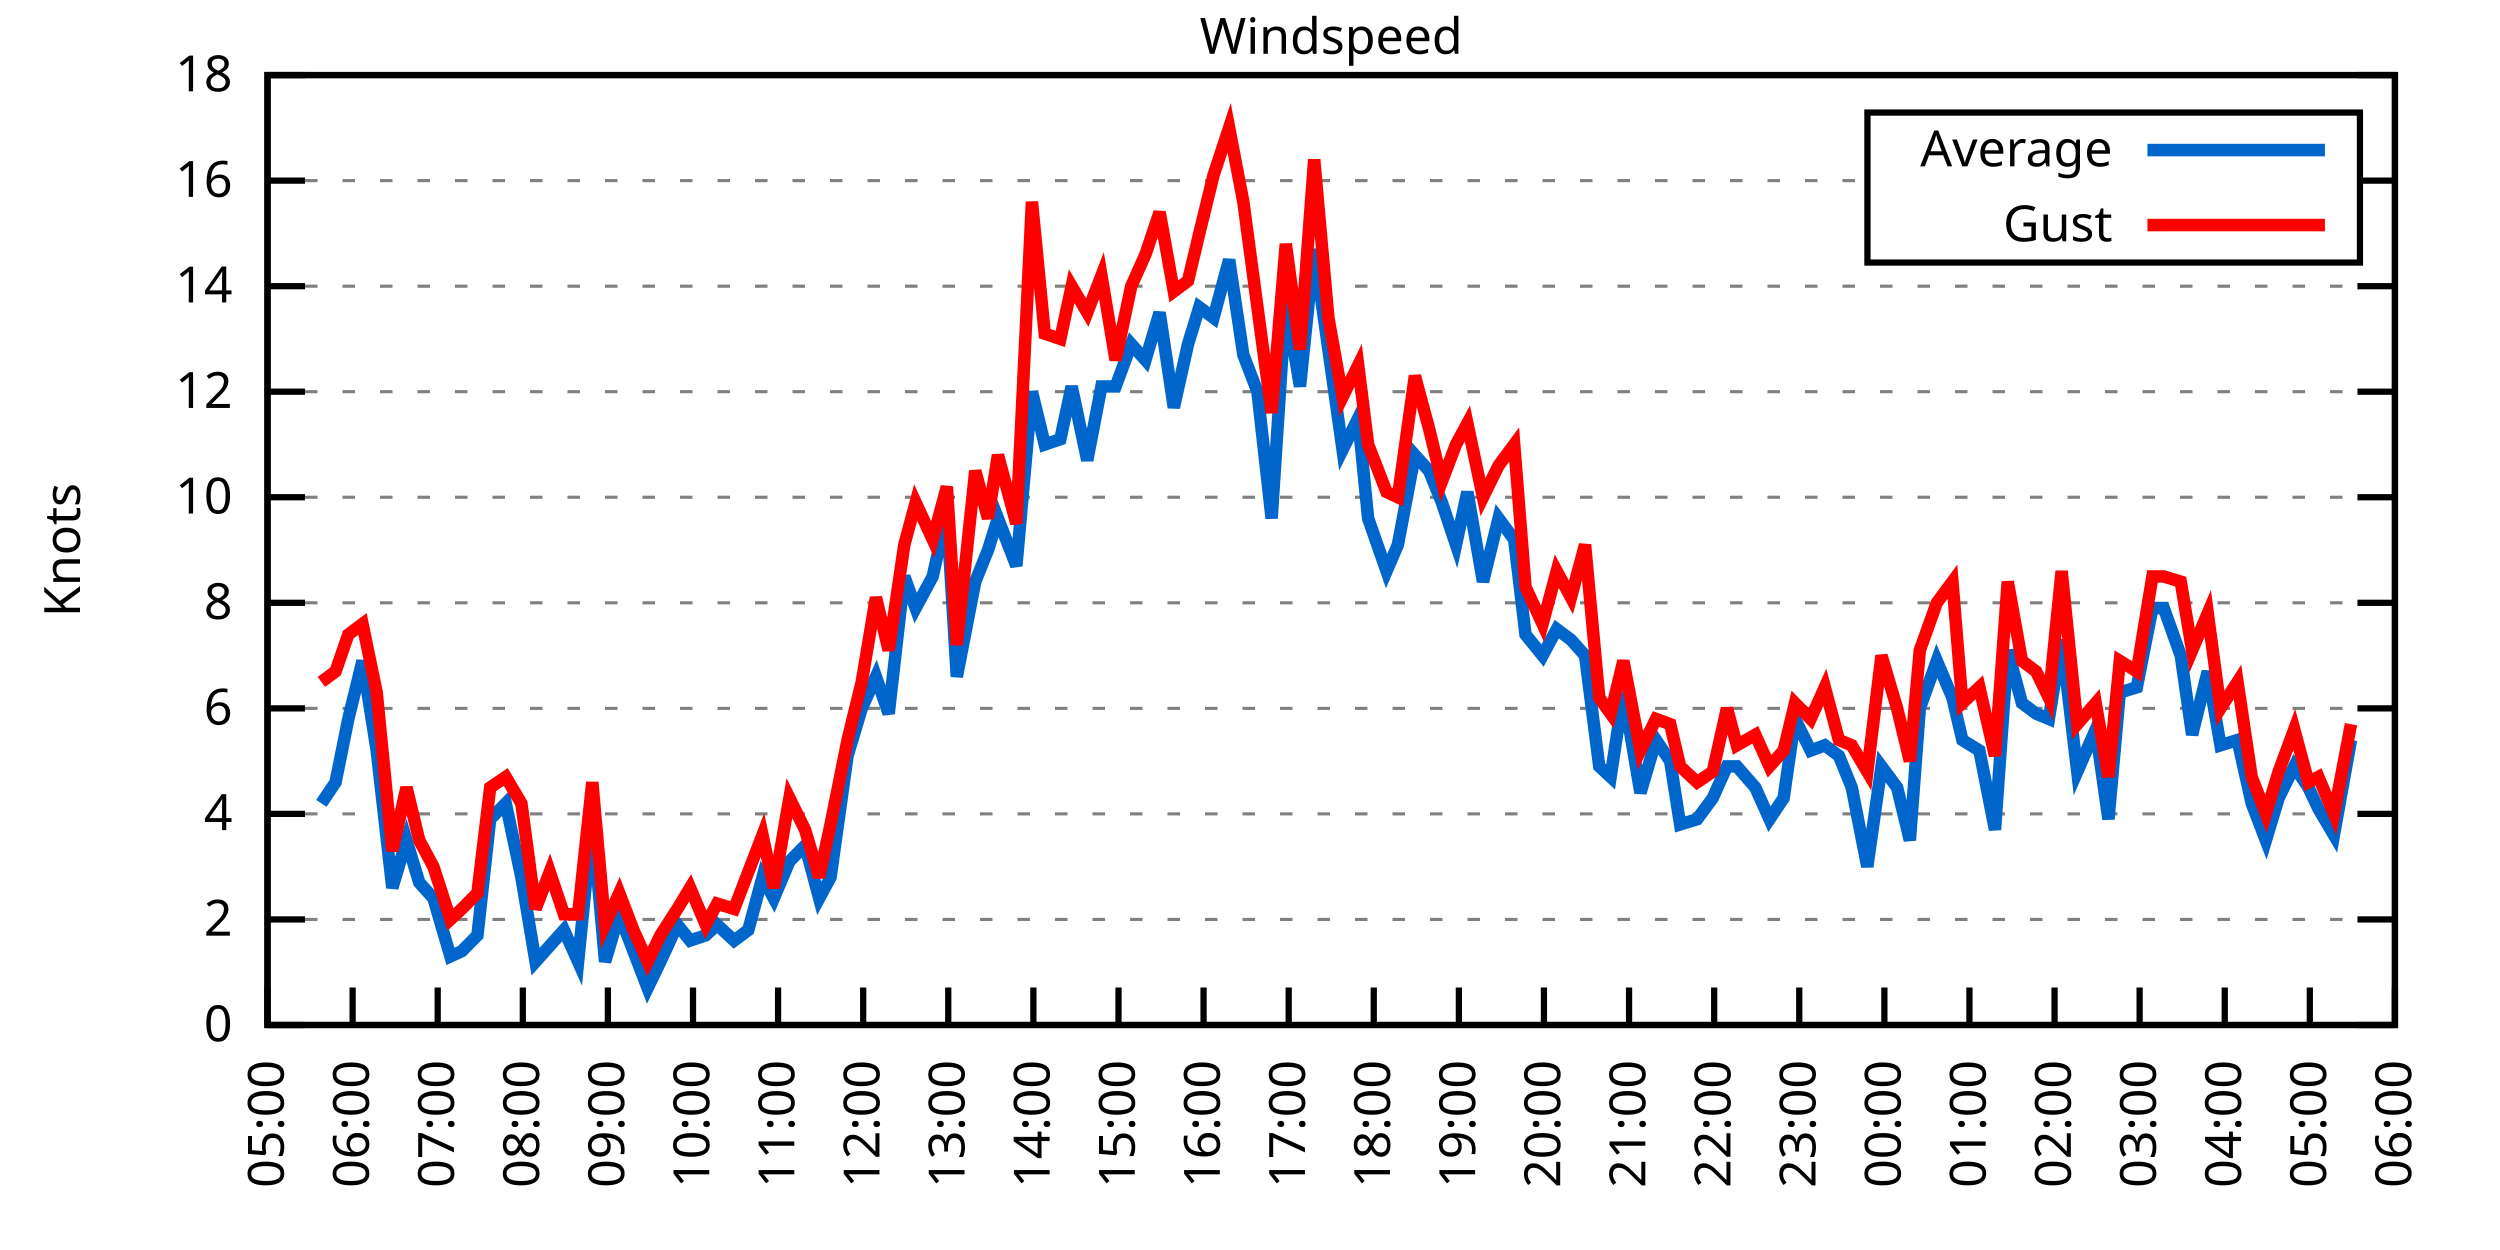
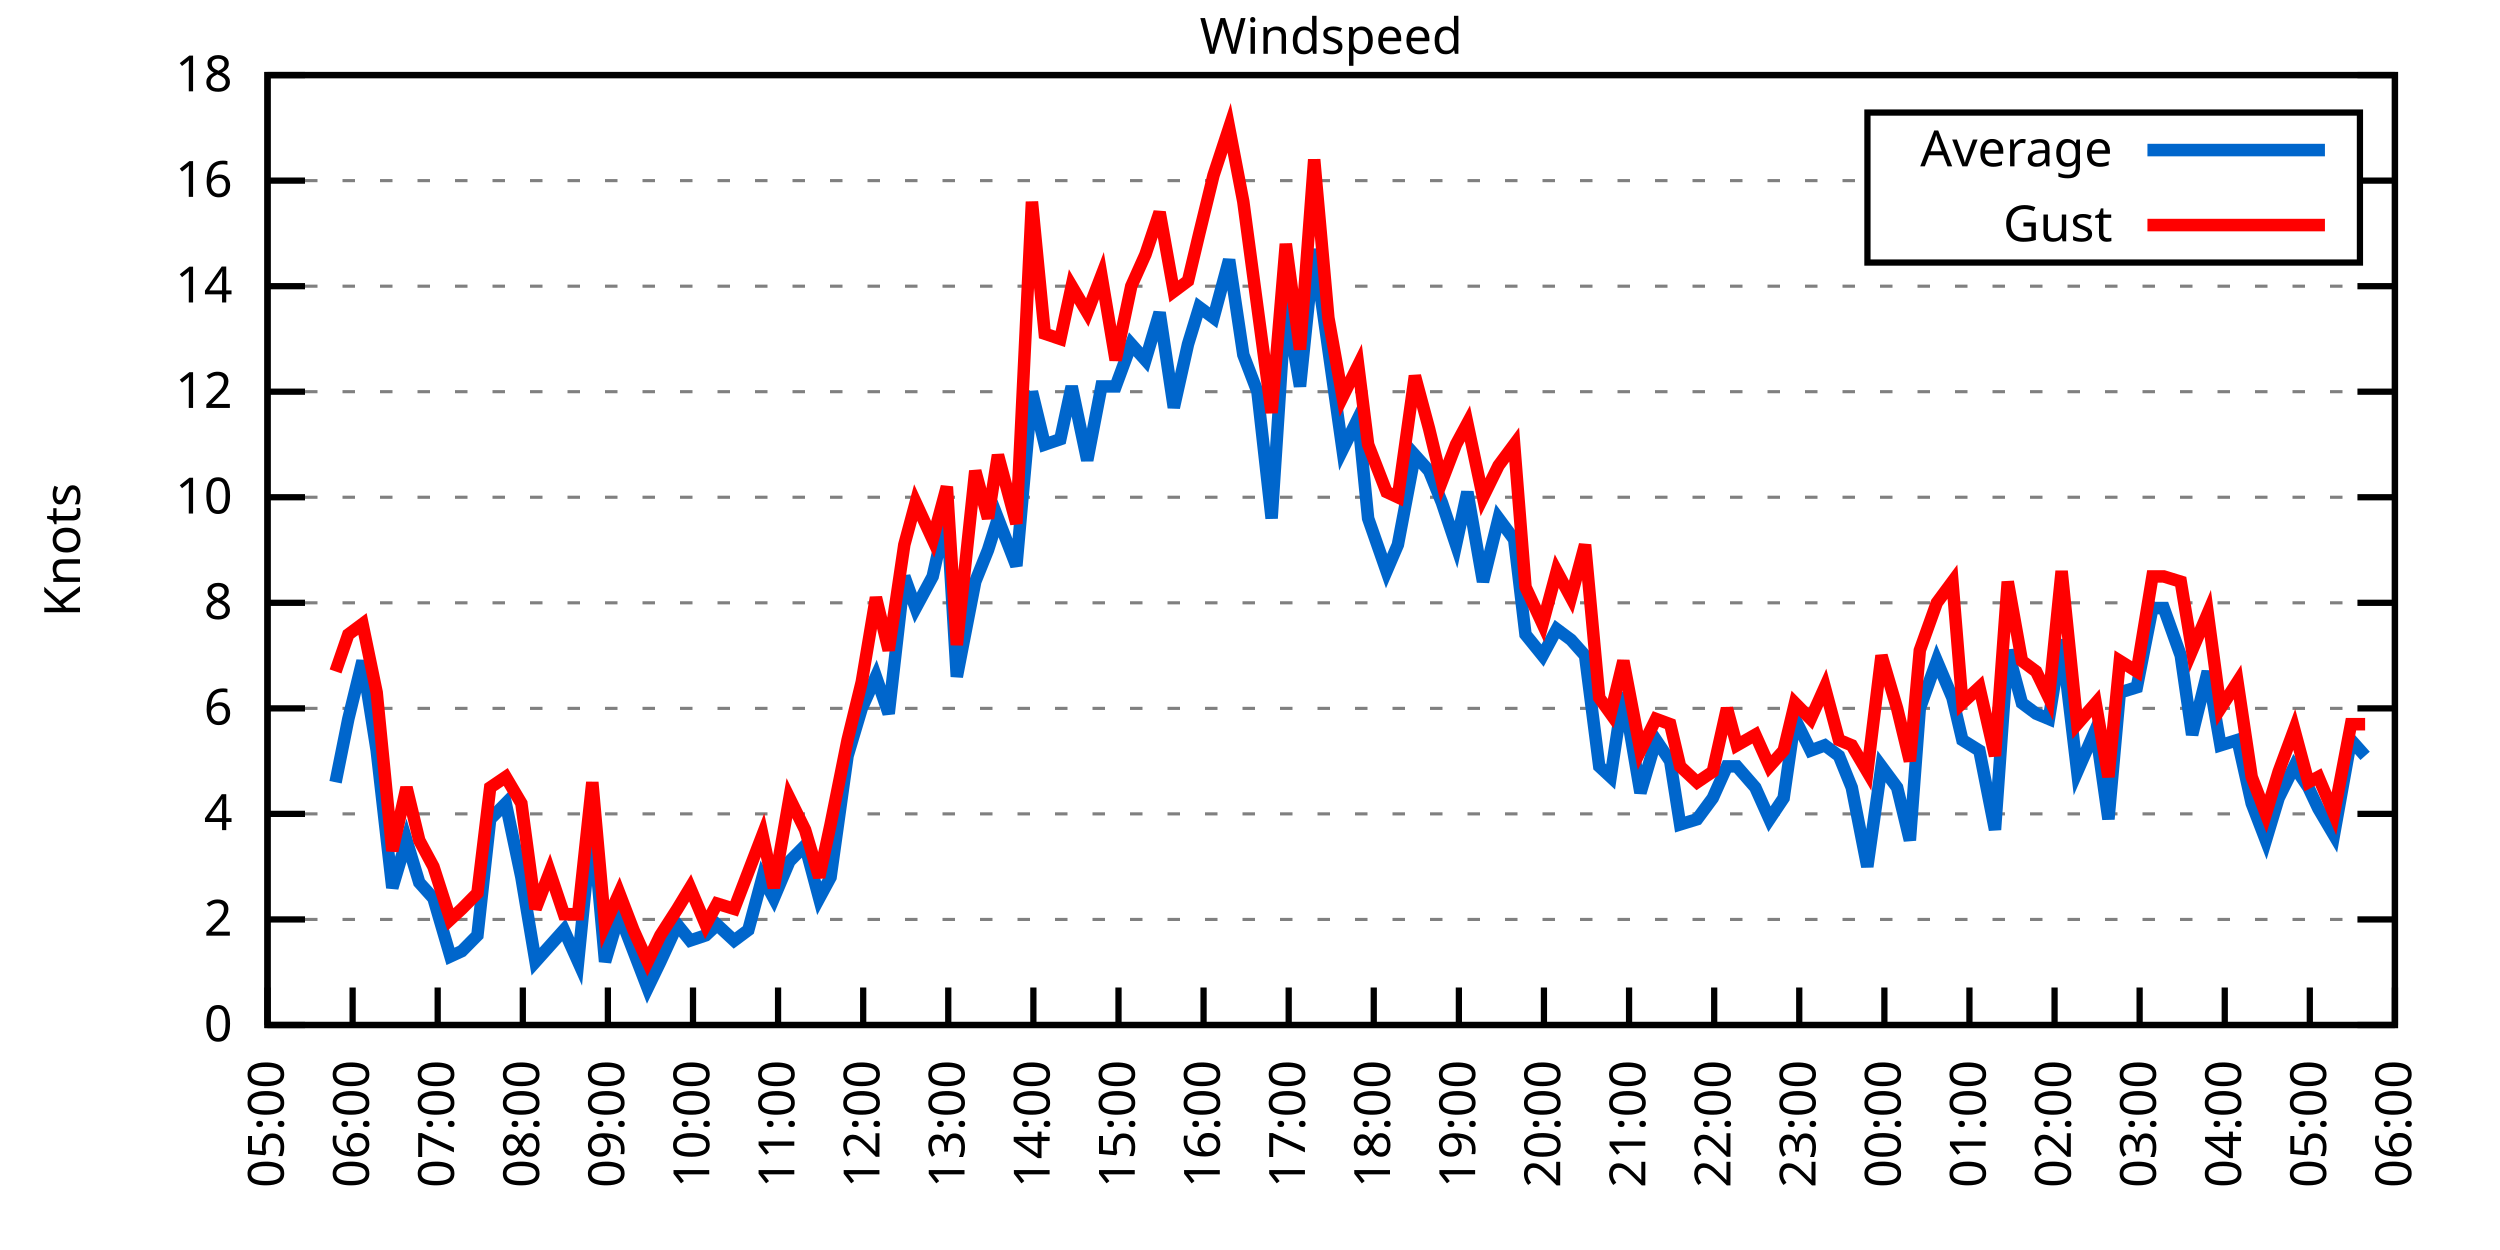
<svg xmlns="http://www.w3.org/2000/svg" xmlns:xlink="http://www.w3.org/1999/xlink" width="400" height="200" viewBox="0 0 400 200">
  <g id="gnuplot_canvas">
    <rect x="0" y="0" width="400" height="200" fill="none" />
    <defs>
      <circle id="gpDot" r="0.5" stroke-width="0.5" stroke="currentColor" />
      <path id="gpPt0" stroke-width="0.333" stroke="currentColor" d="M-1,0 h2 M0,-1 v2" />
      <path id="gpPt1" stroke-width="0.333" stroke="currentColor" d="M-1,-1 L1,1 M1,-1 L-1,1" />
      <path id="gpPt2" stroke-width="0.333" stroke="currentColor" d="M-1,0 L1,0 M0,-1 L0,1 M-1,-1 L1,1 M-1,1 L1,-1" />
      <rect id="gpPt3" stroke-width="0.333" stroke="currentColor" x="-1" y="-1" width="2" height="2" />
      <rect id="gpPt4" stroke-width="0.333" stroke="currentColor" fill="currentColor" x="-1" y="-1" width="2" height="2" />
      <circle id="gpPt5" stroke-width="0.333" stroke="currentColor" cx="0" cy="0" r="1" />
      <use xlink:href="#gpPt5" id="gpPt6" fill="currentColor" stroke="none" />
      <path id="gpPt7" stroke-width="0.333" stroke="currentColor" d="M0,-1.33 L-1.33,0.67 L1.33,0.67 z" />
      <use xlink:href="#gpPt7" id="gpPt8" fill="currentColor" stroke="none" />
      <use xlink:href="#gpPt7" id="gpPt9" stroke="currentColor" transform="rotate(180)" />
      <use xlink:href="#gpPt9" id="gpPt10" fill="currentColor" stroke="none" />
      <use xlink:href="#gpPt3" id="gpPt11" stroke="currentColor" transform="rotate(45)" />
      <use xlink:href="#gpPt11" id="gpPt12" fill="currentColor" stroke="none" />
      <path id="gpPt13" stroke-width="0.333" stroke="currentColor" d="M0,1.330 L1.265,0.411 L0.782,-1.067 L-0.782,-1.076 L-1.265,0.411 z" />
      <use xlink:href="#gpPt13" id="gpPt14" fill="currentColor" stroke="none" />
      <filter id="textbox" filterUnits="objectBoundingBox" x="0" y="0" height="1" width="1">
        <feFlood flood-color="white" flood-opacity="1" result="bgnd" />
        <feComposite in="SourceGraphic" in2="bgnd" operator="atop" />
      </filter>
      <filter id="greybox" filterUnits="objectBoundingBox" x="0" y="0" height="1" width="1">
        <feFlood flood-color="lightgrey" flood-opacity="1" result="grey" />
        <feComposite in="SourceGraphic" in2="grey" operator="atop" />
      </filter>
    </defs>
    <g fill="none" color="white" stroke="currentColor" stroke-width="1.00" stroke-linecap="butt" stroke-linejoin="miter">
</g>
    <g fill="none" color="black" stroke="currentColor" stroke-width="1.00" stroke-linecap="butt" stroke-linejoin="miter">
      <g stroke="none" shape-rendering="crispEdges">
        <polygon fill="rgb(255, 255, 255)" points="42.80,164.00 383.18,164.00 383.18,12.02 42.80,12.02 " />
      </g>
    </g>
    <g fill="none" color="black" stroke="currentColor" stroke-width="1.00" stroke-linecap="butt" stroke-linejoin="miter">
</g>
    <g fill="none" color="black" stroke="black" stroke-width="0.50" stroke-linecap="butt" stroke-linejoin="miter">
</g>
    <g fill="none" color="gray" stroke="currentColor" stroke-width="0.50" stroke-linecap="butt" stroke-linejoin="miter">
      <path stroke="gray" stroke-dasharray="2,4" class="gridline" d="M42.80,164.00 L383.19,164.00  " />
    </g>
    <g fill="none" color="gray" stroke="gray" stroke-width="1.00" stroke-linecap="butt" stroke-linejoin="miter">
</g>
    <g fill="none" color="black" stroke="currentColor" stroke-width="1.00" stroke-linecap="butt" stroke-linejoin="miter">
      <path stroke="black" d="M42.80,164.00 L48.80,164.00 M383.19,164.00 L377.19,164.00  " />
      <g transform="translate(37.20,166.60)" stroke="none" fill="black" font-family="Sans" font-size="8.00" text-anchor="end">
        <text>
          <tspan font-family="Sans"> 0</tspan>
        </text>
      </g>
    </g>
    <g fill="none" color="black" stroke="currentColor" stroke-width="1.00" stroke-linecap="butt" stroke-linejoin="miter">
</g>
    <g fill="none" color="black" stroke="black" stroke-width="0.50" stroke-linecap="butt" stroke-linejoin="miter">
</g>
    <g fill="none" color="gray" stroke="currentColor" stroke-width="0.50" stroke-linecap="butt" stroke-linejoin="miter">
      <path stroke="gray" stroke-dasharray="2,4" class="gridline" d="M42.80,147.11 L383.19,147.11  " />
    </g>
    <g fill="none" color="gray" stroke="gray" stroke-width="1.00" stroke-linecap="butt" stroke-linejoin="miter">
</g>
    <g fill="none" color="black" stroke="currentColor" stroke-width="1.00" stroke-linecap="butt" stroke-linejoin="miter">
      <path stroke="black" d="M42.80,147.11 L48.80,147.11 M383.19,147.11 L377.19,147.11  " />
      <g transform="translate(37.20,149.71)" stroke="none" fill="black" font-family="Sans" font-size="8.00" text-anchor="end">
        <text>
          <tspan font-family="Sans"> 2</tspan>
        </text>
      </g>
    </g>
    <g fill="none" color="black" stroke="currentColor" stroke-width="1.00" stroke-linecap="butt" stroke-linejoin="miter">
</g>
    <g fill="none" color="black" stroke="black" stroke-width="0.50" stroke-linecap="butt" stroke-linejoin="miter">
</g>
    <g fill="none" color="gray" stroke="currentColor" stroke-width="0.50" stroke-linecap="butt" stroke-linejoin="miter">
      <path stroke="gray" stroke-dasharray="2,4" class="gridline" d="M42.80,130.22 L383.19,130.22  " />
    </g>
    <g fill="none" color="gray" stroke="gray" stroke-width="1.00" stroke-linecap="butt" stroke-linejoin="miter">
</g>
    <g fill="none" color="black" stroke="currentColor" stroke-width="1.00" stroke-linecap="butt" stroke-linejoin="miter">
      <path stroke="black" d="M42.80,130.22 L48.80,130.22 M383.19,130.22 L377.19,130.22  " />
      <g transform="translate(37.20,132.82)" stroke="none" fill="black" font-family="Sans" font-size="8.00" text-anchor="end">
        <text>
          <tspan font-family="Sans"> 4</tspan>
        </text>
      </g>
    </g>
    <g fill="none" color="black" stroke="currentColor" stroke-width="1.00" stroke-linecap="butt" stroke-linejoin="miter">
</g>
    <g fill="none" color="black" stroke="black" stroke-width="0.50" stroke-linecap="butt" stroke-linejoin="miter">
</g>
    <g fill="none" color="gray" stroke="currentColor" stroke-width="0.50" stroke-linecap="butt" stroke-linejoin="miter">
      <path stroke="gray" stroke-dasharray="2,4" class="gridline" d="M42.80,113.34 L383.19,113.34  " />
    </g>
    <g fill="none" color="gray" stroke="gray" stroke-width="1.00" stroke-linecap="butt" stroke-linejoin="miter">
</g>
    <g fill="none" color="black" stroke="currentColor" stroke-width="1.00" stroke-linecap="butt" stroke-linejoin="miter">
      <path stroke="black" d="M42.80,113.34 L48.80,113.34 M383.19,113.34 L377.19,113.34  " />
      <g transform="translate(37.20,115.94)" stroke="none" fill="black" font-family="Sans" font-size="8.00" text-anchor="end">
        <text>
          <tspan font-family="Sans"> 6</tspan>
        </text>
      </g>
    </g>
    <g fill="none" color="black" stroke="currentColor" stroke-width="1.00" stroke-linecap="butt" stroke-linejoin="miter">
</g>
    <g fill="none" color="black" stroke="black" stroke-width="0.50" stroke-linecap="butt" stroke-linejoin="miter">
</g>
    <g fill="none" color="gray" stroke="currentColor" stroke-width="0.50" stroke-linecap="butt" stroke-linejoin="miter">
      <path stroke="gray" stroke-dasharray="2,4" class="gridline" d="M42.80,96.45 L383.19,96.45  " />
    </g>
    <g fill="none" color="gray" stroke="gray" stroke-width="1.00" stroke-linecap="butt" stroke-linejoin="miter">
</g>
    <g fill="none" color="black" stroke="currentColor" stroke-width="1.00" stroke-linecap="butt" stroke-linejoin="miter">
      <path stroke="black" d="M42.80,96.45 L48.80,96.45 M383.19,96.45 L377.19,96.45  " />
      <g transform="translate(37.20,99.05)" stroke="none" fill="black" font-family="Sans" font-size="8.00" text-anchor="end">
        <text>
          <tspan font-family="Sans"> 8</tspan>
        </text>
      </g>
    </g>
    <g fill="none" color="black" stroke="currentColor" stroke-width="1.00" stroke-linecap="butt" stroke-linejoin="miter">
</g>
    <g fill="none" color="black" stroke="black" stroke-width="0.50" stroke-linecap="butt" stroke-linejoin="miter">
</g>
    <g fill="none" color="gray" stroke="currentColor" stroke-width="0.50" stroke-linecap="butt" stroke-linejoin="miter">
      <path stroke="gray" stroke-dasharray="2,4" class="gridline" d="M42.80,79.56 L383.19,79.56  " />
    </g>
    <g fill="none" color="gray" stroke="gray" stroke-width="1.00" stroke-linecap="butt" stroke-linejoin="miter">
</g>
    <g fill="none" color="black" stroke="currentColor" stroke-width="1.00" stroke-linecap="butt" stroke-linejoin="miter">
      <path stroke="black" d="M42.80,79.56 L48.80,79.56 M383.19,79.56 L377.19,79.56  " />
      <g transform="translate(37.20,82.16)" stroke="none" fill="black" font-family="Sans" font-size="8.00" text-anchor="end">
        <text>
          <tspan font-family="Sans"> 10</tspan>
        </text>
      </g>
    </g>
    <g fill="none" color="black" stroke="currentColor" stroke-width="1.00" stroke-linecap="butt" stroke-linejoin="miter">
</g>
    <g fill="none" color="black" stroke="black" stroke-width="0.50" stroke-linecap="butt" stroke-linejoin="miter">
</g>
    <g fill="none" color="gray" stroke="currentColor" stroke-width="0.50" stroke-linecap="butt" stroke-linejoin="miter">
      <path stroke="gray" stroke-dasharray="2,4" class="gridline" d="M42.80,62.67 L383.19,62.67  " />
    </g>
    <g fill="none" color="gray" stroke="gray" stroke-width="1.00" stroke-linecap="butt" stroke-linejoin="miter">
</g>
    <g fill="none" color="black" stroke="currentColor" stroke-width="1.00" stroke-linecap="butt" stroke-linejoin="miter">
      <path stroke="black" d="M42.80,62.67 L48.80,62.67 M383.19,62.67 L377.19,62.67  " />
      <g transform="translate(37.20,65.27)" stroke="none" fill="black" font-family="Sans" font-size="8.00" text-anchor="end">
        <text>
          <tspan font-family="Sans"> 12</tspan>
        </text>
      </g>
    </g>
    <g fill="none" color="black" stroke="currentColor" stroke-width="1.00" stroke-linecap="butt" stroke-linejoin="miter">
</g>
    <g fill="none" color="black" stroke="black" stroke-width="0.50" stroke-linecap="butt" stroke-linejoin="miter">
</g>
    <g fill="none" color="gray" stroke="currentColor" stroke-width="0.50" stroke-linecap="butt" stroke-linejoin="miter">
      <path stroke="gray" stroke-dasharray="2,4" class="gridline" d="M42.80,45.79 L383.19,45.79  " />
    </g>
    <g fill="none" color="gray" stroke="gray" stroke-width="1.00" stroke-linecap="butt" stroke-linejoin="miter">
</g>
    <g fill="none" color="black" stroke="currentColor" stroke-width="1.00" stroke-linecap="butt" stroke-linejoin="miter">
      <path stroke="black" d="M42.80,45.79 L48.80,45.79 M383.19,45.79 L377.19,45.79  " />
      <g transform="translate(37.20,48.39)" stroke="none" fill="black" font-family="Sans" font-size="8.00" text-anchor="end">
        <text>
          <tspan font-family="Sans"> 14</tspan>
        </text>
      </g>
    </g>
    <g fill="none" color="black" stroke="currentColor" stroke-width="1.00" stroke-linecap="butt" stroke-linejoin="miter">
</g>
    <g fill="none" color="black" stroke="black" stroke-width="0.50" stroke-linecap="butt" stroke-linejoin="miter">
</g>
    <g fill="none" color="gray" stroke="currentColor" stroke-width="0.50" stroke-linecap="butt" stroke-linejoin="miter">
      <path stroke="gray" stroke-dasharray="2,4" class="gridline" d="M42.80,28.90 L298.79,28.90 M377.59,28.90 L383.19,28.90  " />
    </g>
    <g fill="none" color="gray" stroke="gray" stroke-width="1.00" stroke-linecap="butt" stroke-linejoin="miter">
</g>
    <g fill="none" color="black" stroke="currentColor" stroke-width="1.00" stroke-linecap="butt" stroke-linejoin="miter">
      <path stroke="black" d="M42.80,28.90 L48.80,28.90 M383.19,28.90 L377.19,28.90  " />
      <g transform="translate(37.20,31.50)" stroke="none" fill="black" font-family="Sans" font-size="8.00" text-anchor="end">
        <text>
          <tspan font-family="Sans"> 16</tspan>
        </text>
      </g>
    </g>
    <g fill="none" color="black" stroke="currentColor" stroke-width="1.00" stroke-linecap="butt" stroke-linejoin="miter">
</g>
    <g fill="none" color="black" stroke="black" stroke-width="0.50" stroke-linecap="butt" stroke-linejoin="miter">
</g>
    <g fill="none" color="gray" stroke="currentColor" stroke-width="0.50" stroke-linecap="butt" stroke-linejoin="miter">
      <path stroke="gray" stroke-dasharray="2,4" class="gridline" d="M42.80,12.01 L383.19,12.01  " />
    </g>
    <g fill="none" color="gray" stroke="gray" stroke-width="1.00" stroke-linecap="butt" stroke-linejoin="miter">
</g>
    <g fill="none" color="black" stroke="currentColor" stroke-width="1.00" stroke-linecap="butt" stroke-linejoin="miter">
      <path stroke="black" d="M42.80,12.01 L48.80,12.01 M383.19,12.01 L377.19,12.01  " />
      <g transform="translate(37.20,14.61)" stroke="none" fill="black" font-family="Sans" font-size="8.00" text-anchor="end">
        <text>
          <tspan font-family="Sans"> 18</tspan>
        </text>
      </g>
    </g>
    <g fill="none" color="black" stroke="currentColor" stroke-width="1.00" stroke-linecap="butt" stroke-linejoin="miter">
      <path stroke="black" d="M42.80,164.00 L42.80,158.00  " />
      <g transform="translate(45.40,169.60) rotate(270.00)" stroke="none" fill="black" font-family="Sans" font-size="8.00" text-anchor="end">
        <text>
          <tspan font-family="Sans">05:00</tspan>
        </text>
      </g>
    </g>
    <g fill="none" color="black" stroke="currentColor" stroke-width="1.00" stroke-linecap="butt" stroke-linejoin="miter">
      <path stroke="black" d="M56.42,164.00 L56.42,158.00  " />
      <g transform="translate(59.02,169.60) rotate(270.00)" stroke="none" fill="black" font-family="Sans" font-size="8.00" text-anchor="end">
        <text>
          <tspan font-family="Sans">06:00</tspan>
        </text>
      </g>
    </g>
    <g fill="none" color="black" stroke="currentColor" stroke-width="1.00" stroke-linecap="butt" stroke-linejoin="miter">
      <path stroke="black" d="M70.03,164.00 L70.03,158.00  " />
      <g transform="translate(72.63,169.60) rotate(270.00)" stroke="none" fill="black" font-family="Sans" font-size="8.00" text-anchor="end">
        <text>
          <tspan font-family="Sans">07:00</tspan>
        </text>
      </g>
    </g>
    <g fill="none" color="black" stroke="currentColor" stroke-width="1.00" stroke-linecap="butt" stroke-linejoin="miter">
      <path stroke="black" d="M83.65,164.00 L83.65,158.00  " />
      <g transform="translate(86.25,169.60) rotate(270.00)" stroke="none" fill="black" font-family="Sans" font-size="8.00" text-anchor="end">
        <text>
          <tspan font-family="Sans">08:00</tspan>
        </text>
      </g>
    </g>
    <g fill="none" color="black" stroke="currentColor" stroke-width="1.00" stroke-linecap="butt" stroke-linejoin="miter">
      <path stroke="black" d="M97.26,164.00 L97.26,158.00  " />
      <g transform="translate(99.86,169.60) rotate(270.00)" stroke="none" fill="black" font-family="Sans" font-size="8.00" text-anchor="end">
        <text>
          <tspan font-family="Sans">09:00</tspan>
        </text>
      </g>
    </g>
    <g fill="none" color="black" stroke="currentColor" stroke-width="1.00" stroke-linecap="butt" stroke-linejoin="miter">
      <path stroke="black" d="M110.88,164.00 L110.88,158.00  " />
      <g transform="translate(113.48,169.60) rotate(270.00)" stroke="none" fill="black" font-family="Sans" font-size="8.00" text-anchor="end">
        <text>
          <tspan font-family="Sans">10:00</tspan>
        </text>
      </g>
    </g>
    <g fill="none" color="black" stroke="currentColor" stroke-width="1.00" stroke-linecap="butt" stroke-linejoin="miter">
      <path stroke="black" d="M124.49,164.00 L124.49,158.00  " />
      <g transform="translate(127.09,169.60) rotate(270.00)" stroke="none" fill="black" font-family="Sans" font-size="8.00" text-anchor="end">
        <text>
          <tspan font-family="Sans">11:00</tspan>
        </text>
      </g>
    </g>
    <g fill="none" color="black" stroke="currentColor" stroke-width="1.00" stroke-linecap="butt" stroke-linejoin="miter">
      <path stroke="black" d="M138.11,164.00 L138.11,158.00  " />
      <g transform="translate(140.71,169.60) rotate(270.00)" stroke="none" fill="black" font-family="Sans" font-size="8.00" text-anchor="end">
        <text>
          <tspan font-family="Sans">12:00</tspan>
        </text>
      </g>
    </g>
    <g fill="none" color="black" stroke="currentColor" stroke-width="1.00" stroke-linecap="butt" stroke-linejoin="miter">
      <path stroke="black" d="M151.72,164.00 L151.72,158.00  " />
      <g transform="translate(154.32,169.60) rotate(270.00)" stroke="none" fill="black" font-family="Sans" font-size="8.00" text-anchor="end">
        <text>
          <tspan font-family="Sans">13:00</tspan>
        </text>
      </g>
    </g>
    <g fill="none" color="black" stroke="currentColor" stroke-width="1.00" stroke-linecap="butt" stroke-linejoin="miter">
      <path stroke="black" d="M165.34,164.00 L165.34,158.00  " />
      <g transform="translate(167.94,169.60) rotate(270.00)" stroke="none" fill="black" font-family="Sans" font-size="8.00" text-anchor="end">
        <text>
          <tspan font-family="Sans">14:00</tspan>
        </text>
      </g>
    </g>
    <g fill="none" color="black" stroke="currentColor" stroke-width="1.00" stroke-linecap="butt" stroke-linejoin="miter">
      <path stroke="black" d="M178.96,164.00 L178.96,158.00  " />
      <g transform="translate(181.56,169.60) rotate(270.00)" stroke="none" fill="black" font-family="Sans" font-size="8.00" text-anchor="end">
        <text>
          <tspan font-family="Sans">15:00</tspan>
        </text>
      </g>
    </g>
    <g fill="none" color="black" stroke="currentColor" stroke-width="1.00" stroke-linecap="butt" stroke-linejoin="miter">
      <path stroke="black" d="M192.57,164.00 L192.57,158.00  " />
      <g transform="translate(195.17,169.60) rotate(270.00)" stroke="none" fill="black" font-family="Sans" font-size="8.00" text-anchor="end">
        <text>
          <tspan font-family="Sans">16:00</tspan>
        </text>
      </g>
    </g>
    <g fill="none" color="black" stroke="currentColor" stroke-width="1.00" stroke-linecap="butt" stroke-linejoin="miter">
      <path stroke="black" d="M206.19,164.00 L206.19,158.00  " />
      <g transform="translate(208.79,169.60) rotate(270.00)" stroke="none" fill="black" font-family="Sans" font-size="8.00" text-anchor="end">
        <text>
          <tspan font-family="Sans">17:00</tspan>
        </text>
      </g>
    </g>
    <g fill="none" color="black" stroke="currentColor" stroke-width="1.00" stroke-linecap="butt" stroke-linejoin="miter">
      <path stroke="black" d="M219.80,164.00 L219.80,158.00  " />
      <g transform="translate(222.40,169.60) rotate(270.00)" stroke="none" fill="black" font-family="Sans" font-size="8.00" text-anchor="end">
        <text>
          <tspan font-family="Sans">18:00</tspan>
        </text>
      </g>
    </g>
    <g fill="none" color="black" stroke="currentColor" stroke-width="1.00" stroke-linecap="butt" stroke-linejoin="miter">
      <path stroke="black" d="M233.42,164.00 L233.42,158.00  " />
      <g transform="translate(236.02,169.60) rotate(270.00)" stroke="none" fill="black" font-family="Sans" font-size="8.00" text-anchor="end">
        <text>
          <tspan font-family="Sans">19:00</tspan>
        </text>
      </g>
    </g>
    <g fill="none" color="black" stroke="currentColor" stroke-width="1.00" stroke-linecap="butt" stroke-linejoin="miter">
      <path stroke="black" d="M247.03,164.00 L247.03,158.00  " />
      <g transform="translate(249.63,169.60) rotate(270.00)" stroke="none" fill="black" font-family="Sans" font-size="8.00" text-anchor="end">
        <text>
          <tspan font-family="Sans">20:00</tspan>
        </text>
      </g>
    </g>
    <g fill="none" color="black" stroke="currentColor" stroke-width="1.00" stroke-linecap="butt" stroke-linejoin="miter">
      <path stroke="black" d="M260.65,164.00 L260.65,158.00  " />
      <g transform="translate(263.25,169.60) rotate(270.00)" stroke="none" fill="black" font-family="Sans" font-size="8.00" text-anchor="end">
        <text>
          <tspan font-family="Sans">21:00</tspan>
        </text>
      </g>
    </g>
    <g fill="none" color="black" stroke="currentColor" stroke-width="1.00" stroke-linecap="butt" stroke-linejoin="miter">
      <path stroke="black" d="M274.27,164.00 L274.27,158.00  " />
      <g transform="translate(276.87,169.60) rotate(270.00)" stroke="none" fill="black" font-family="Sans" font-size="8.00" text-anchor="end">
        <text>
          <tspan font-family="Sans">22:00</tspan>
        </text>
      </g>
    </g>
    <g fill="none" color="black" stroke="currentColor" stroke-width="1.00" stroke-linecap="butt" stroke-linejoin="miter">
      <path stroke="black" d="M287.88,164.00 L287.88,158.00  " />
      <g transform="translate(290.48,169.60) rotate(270.00)" stroke="none" fill="black" font-family="Sans" font-size="8.00" text-anchor="end">
        <text>
          <tspan font-family="Sans">23:00</tspan>
        </text>
      </g>
    </g>
    <g fill="none" color="black" stroke="currentColor" stroke-width="1.00" stroke-linecap="butt" stroke-linejoin="miter">
      <path stroke="black" d="M301.50,164.00 L301.50,158.00  " />
      <g transform="translate(304.10,169.60) rotate(270.00)" stroke="none" fill="black" font-family="Sans" font-size="8.00" text-anchor="end">
        <text>
          <tspan font-family="Sans">00:00</tspan>
        </text>
      </g>
    </g>
    <g fill="none" color="black" stroke="currentColor" stroke-width="1.00" stroke-linecap="butt" stroke-linejoin="miter">
      <path stroke="black" d="M315.11,164.00 L315.11,158.00  " />
      <g transform="translate(317.71,169.60) rotate(270.00)" stroke="none" fill="black" font-family="Sans" font-size="8.00" text-anchor="end">
        <text>
          <tspan font-family="Sans">01:00</tspan>
        </text>
      </g>
    </g>
    <g fill="none" color="black" stroke="currentColor" stroke-width="1.00" stroke-linecap="butt" stroke-linejoin="miter">
      <path stroke="black" d="M328.73,164.00 L328.73,158.00  " />
      <g transform="translate(331.33,169.60) rotate(270.00)" stroke="none" fill="black" font-family="Sans" font-size="8.00" text-anchor="end">
        <text>
          <tspan font-family="Sans">02:00</tspan>
        </text>
      </g>
    </g>
    <g fill="none" color="black" stroke="currentColor" stroke-width="1.00" stroke-linecap="butt" stroke-linejoin="miter">
      <path stroke="black" d="M342.34,164.00 L342.34,158.00  " />
      <g transform="translate(344.94,169.60) rotate(270.00)" stroke="none" fill="black" font-family="Sans" font-size="8.00" text-anchor="end">
        <text>
          <tspan font-family="Sans">03:00</tspan>
        </text>
      </g>
    </g>
    <g fill="none" color="black" stroke="currentColor" stroke-width="1.00" stroke-linecap="butt" stroke-linejoin="miter">
      <path stroke="black" d="M355.96,164.00 L355.96,158.00  " />
      <g transform="translate(358.56,169.60) rotate(270.00)" stroke="none" fill="black" font-family="Sans" font-size="8.00" text-anchor="end">
        <text>
          <tspan font-family="Sans">04:00</tspan>
        </text>
      </g>
    </g>
    <g fill="none" color="black" stroke="currentColor" stroke-width="1.00" stroke-linecap="butt" stroke-linejoin="miter">
      <path stroke="black" d="M369.57,164.00 L369.57,158.00  " />
      <g transform="translate(372.17,169.60) rotate(270.00)" stroke="none" fill="black" font-family="Sans" font-size="8.00" text-anchor="end">
        <text>
          <tspan font-family="Sans">05:00</tspan>
        </text>
      </g>
    </g>
    <g fill="none" color="black" stroke="currentColor" stroke-width="1.00" stroke-linecap="butt" stroke-linejoin="miter">
      <path stroke="black" d="M383.19,164.00 L383.19,158.00  " />
      <g transform="translate(385.79,169.60) rotate(270.00)" stroke="none" fill="black" font-family="Sans" font-size="8.00" text-anchor="end">
        <text>
          <tspan font-family="Sans">06:00</tspan>
        </text>
      </g>
    </g>
    <g fill="none" color="black" stroke="currentColor" stroke-width="1.00" stroke-linecap="butt" stroke-linejoin="miter">
</g>
    <g fill="none" color="black" stroke="currentColor" stroke-width="1.00" stroke-linecap="butt" stroke-linejoin="miter">
      <path stroke="black" d="M42.80,12.01 L42.80,164.00 L383.19,164.00 L383.19,12.01 L42.80,12.01 Z  " />
    </g>
    <g fill="none" color="black" stroke="currentColor" stroke-width="1.00" stroke-linecap="butt" stroke-linejoin="miter">
</g>
    <g fill="none" color="black" stroke="currentColor" stroke-width="1.00" stroke-linecap="butt" stroke-linejoin="miter">
      <path stroke="black" d="M298.79,42.01 L298.79,18.01 L377.59,18.01 L377.59,42.01 L298.79,42.01 Z  " />
    </g>
    <g id="Windspeed_plot_1">
      <g fill="none" color="white" stroke="black" stroke-width="2.00" stroke-linecap="butt" stroke-linejoin="miter">
</g>
      <g fill="none" color="black" stroke="currentColor" stroke-width="2.00" stroke-linecap="butt" stroke-linejoin="miter">
        <g transform="translate(337.99,26.61)" stroke="none" fill="black" font-family="Sans" font-size="8.00" text-anchor="end">
          <text>
            <tspan font-family="Sans">Average</tspan>
          </text>
        </g>
      </g>
      <g fill="none" color="black" stroke="currentColor" stroke-width="2.00" stroke-linecap="butt" stroke-linejoin="miter">
-         <path stroke="rgb(  0, 102, 204)" d="M343.59,24.01 L371.99,24.01 M51.42,128.54 L53.69,125.16 L55.73,115.03 L58.00,105.74 L60.27,120.09 L62.77,142.05   L65.04,134.45 L67.08,141.20 L69.35,143.73 L72.07,153.02 L73.89,152.18 L76.39,149.65 L78.43,131.07 L80.92,128.54   L83.42,140.36 L85.69,153.87 L87.96,151.33 L90.23,148.80 L92.50,153.87 L94.77,131.07 L96.81,153.87 L99.08,146.27   L101.35,152.18 L103.62,158.09 L105.66,153.87 L108.38,147.96 L110.42,150.49 L112.92,149.65 L114.74,147.96 L117.46,150.49   L119.73,148.80 L122.00,140.36 L123.81,143.73 L126.31,137.82 L128.81,135.29 L131.07,143.73 L132.89,140.36 L135.61,120.94   L137.88,113.34 L140.15,108.27 L142.19,114.18 L144.69,92.23 L146.51,97.29 L149.23,92.23 L151.50,82.09 L153.09,108.27   L156.04,93.07 L158.08,88.00 L159.67,82.94 L162.62,90.54 L165.11,62.67 L167.16,71.12 L169.65,70.27 L171.47,61.83   L173.96,73.65 L176.23,61.83 L178.50,61.83 L181.00,55.07 L183.27,57.61 L185.54,50.01 L187.81,65.21 L190.08,55.07   L191.89,49.16 L194.16,50.85 L196.66,41.56 L198.93,56.76 L201.19,62.67 L203.46,82.94 L205.73,48.32 L208.00,61.83   L210.27,39.87 L212.54,55.92 L214.81,71.96 L217.31,66.90 L218.90,82.94 L221.85,91.38 L223.66,87.16 L226.38,72.81   L228.65,75.34 L230.70,80.41 L232.96,87.16 L234.78,78.72 L237.28,93.07 L239.77,82.94 L242.27,86.32 L244.08,101.52   L246.81,104.89 L249.08,100.67 L251.35,102.36 L253.61,104.89 L255.88,122.62 L257.70,124.31 L259.74,110.80 L262.47,126.85   L264.96,118.40 L267.23,121.78 L268.82,131.91 L271.54,131.07 L274.04,127.69 L276.31,122.62 L277.90,122.62 L280.85,126.00   L283.12,131.07 L285.38,127.69 L287.20,115.03 L289.70,120.09 L291.97,119.25 L294.23,120.94 L296.28,126.00 L298.77,138.67   L301.04,122.62 L303.54,126.00 L305.58,134.45 L307.17,113.34 L309.89,105.74 L312.39,111.65 L313.98,118.40 L316.70,120.09   L319.20,132.76 L321.24,104.05 L323.51,112.49 L325.78,114.18 L327.82,115.03 L329.86,102.36 L332.36,123.47 L335.31,116.71   L337.35,131.07 L339.17,110.80 L341.89,109.96 L344.39,97.29 L346.20,97.29 L348.92,104.89 L350.74,117.56 L353.24,107.43   L355.28,119.25 L358.00,118.40 L360.27,128.54 L362.54,134.45 L364.58,127.69 L367.08,122.62 L369.35,126.00 L370.94,129.38   L373.43,133.60 L376.16,118.40  " />
+         <path stroke="rgb(  0, 102, 204)" d="M343.59,24.01 L371.99,24.01 M53.69,125.16 L55.73,115.03 L58.00,105.74 L60.27,120.09 L62.77,142.05 L65.04,134.45   L67.08,141.20 L69.35,143.73 L72.07,153.02 L73.89,152.18 L76.39,149.65 L78.43,131.07 L80.92,128.54 L83.42,140.36   L85.69,153.87 L87.96,151.33 L90.23,148.80 L92.50,153.87 L94.77,131.07 L96.81,153.87 L99.08,146.27 L101.35,152.18   L103.62,158.09 L105.66,153.87 L108.38,147.96 L110.42,150.49 L112.92,149.65 L114.74,147.96 L117.46,150.49 L119.73,148.80   L122.00,140.36 L123.81,143.73 L126.31,137.82 L128.81,135.29 L131.07,143.73 L132.89,140.36 L135.61,120.94 L137.88,113.34   L140.15,108.27 L142.19,114.18 L144.69,92.23 L146.51,97.29 L149.23,92.23 L151.50,82.09 L153.09,108.27 L156.04,93.07   L158.08,88.00 L159.67,82.94 L162.62,90.54 L165.11,62.67 L167.16,71.12 L169.65,70.27 L171.47,61.83 L173.96,73.65   L176.23,61.83 L178.50,61.83 L181.00,55.07 L183.27,57.61 L185.54,50.01 L187.81,65.21 L190.08,55.07 L191.89,49.16   L194.16,50.85 L196.66,41.56 L198.93,56.76 L201.19,62.67 L203.46,82.94 L205.73,48.32 L208.00,61.83 L210.27,39.87   L212.54,55.92 L214.81,71.96 L217.31,66.90 L218.90,82.94 L221.85,91.38 L223.66,87.16 L226.38,72.81 L228.65,75.34   L230.70,80.41 L232.96,87.16 L234.78,78.72 L237.28,93.07 L239.77,82.94 L242.27,86.32 L244.08,101.52 L246.81,104.89   L249.08,100.67 L251.35,102.36 L253.61,104.89 L255.88,122.62 L257.70,124.31 L259.74,110.80 L262.47,126.85 L264.96,118.40   L267.23,121.78 L268.82,131.91 L271.54,131.07 L274.04,127.69 L276.31,122.62 L277.90,122.62 L280.85,126.00 L283.12,131.07   L285.38,127.69 L287.20,115.03 L289.70,120.09 L291.97,119.25 L294.23,120.94 L296.28,126.00 L298.77,138.67 L301.04,122.62   L303.54,126.00 L305.58,134.45 L307.17,113.34 L309.89,105.74 L312.39,111.65 L313.98,118.40 L316.70,120.09 L319.20,132.76   L321.24,104.05 L323.51,112.49 L325.78,114.18 L327.82,115.03 L329.86,102.36 L332.36,123.47 L335.31,116.71 L337.35,131.07   L339.17,110.80 L341.89,109.96 L344.39,97.29 L346.20,97.29 L348.92,104.89 L350.74,117.56 L353.24,107.43 L355.28,119.25   L358.00,118.40 L360.27,128.54 L362.54,134.45 L364.58,127.69 L367.08,122.62 L369.35,126.00 L370.94,129.38 L373.43,133.60   L376.16,118.40 L378.42,120.94  " />
      </g>
    </g>
    <g id="Windspeed_plot_2">
      <g fill="none" color="black" stroke="currentColor" stroke-width="2.00" stroke-linecap="butt" stroke-linejoin="miter">
        <g transform="translate(337.99,38.61)" stroke="none" fill="black" font-family="Sans" font-size="8.00" text-anchor="end">
          <text>
            <tspan font-family="Sans">Gust</tspan>
          </text>
        </g>
      </g>
      <g fill="none" color="black" stroke="currentColor" stroke-width="2.00" stroke-linecap="butt" stroke-linejoin="miter">
-         <path stroke="rgb(255,   0,   0)" d="M343.59,36.01 L371.99,36.01 M51.42,109.11 L53.69,107.43 L55.73,101.52 L58.00,99.83 L60.27,110.80 L62.77,136.14   L65.04,126.00 L67.08,134.45 L69.35,138.67 L72.07,147.11 L73.89,145.42 L76.39,142.89 L78.43,126.00 L80.92,124.31   L83.42,128.54 L85.69,145.42 L87.96,139.51 L90.23,146.27 L92.50,146.27 L94.77,125.16 L96.81,147.96 L99.08,142.89   L101.35,148.80 L103.62,153.87 L105.66,149.65 L108.38,145.42 L110.42,142.05 L112.92,147.96 L114.74,144.58 L117.46,145.42   L119.73,139.51 L122.00,133.60 L123.81,142.05 L126.31,127.69 L128.81,132.76 L131.07,140.36 L132.89,131.91 L135.61,118.40   L137.88,109.11 L140.15,95.60 L142.19,104.05 L144.69,87.16 L146.51,80.41 L149.23,86.32 L151.50,77.87 L153.09,103.20   L156.04,75.34 L158.08,82.94 L159.67,72.81 L162.62,83.78 L165.11,32.28 L167.16,53.39 L169.65,54.23 L171.47,45.79   L173.96,50.01 L176.23,44.10 L178.50,57.61 L181.00,45.79 L183.27,40.72 L185.54,33.96 L187.81,46.63 L190.08,44.94   L191.89,37.34 L194.16,28.05 L196.66,20.45 L198.93,32.28 L201.19,49.16 L203.46,66.05 L205.73,39.03 L208.00,55.92   L210.27,25.52 L212.54,50.85 L214.81,63.52 L217.31,58.45 L218.90,71.12 L221.85,78.72 L223.66,79.56 L226.38,60.14   L228.65,68.58 L230.70,77.03 L232.96,71.12 L234.78,67.74 L237.28,79.56 L239.77,74.49 L242.27,71.12 L244.08,93.92   L246.81,99.83 L249.08,91.38 L251.35,95.60 L253.61,87.16 L255.88,111.65 L257.70,114.18 L259.74,105.74 L262.47,120.09   L264.96,115.03 L267.23,115.87 L268.82,122.62 L271.54,125.16 L274.04,123.47 L276.31,113.34 L277.90,119.25 L280.85,117.56   L283.12,122.62 L285.38,120.09 L287.20,112.49 L289.70,115.03 L291.97,109.96 L294.23,118.40 L296.28,119.25 L298.77,123.47   L301.04,104.89 L303.54,113.34 L305.58,121.78 L307.17,104.05 L309.89,96.45 L312.39,93.07 L313.98,112.49 L316.70,109.96   L319.20,120.94 L321.24,93.07 L323.51,105.74 L325.78,107.43 L327.82,111.65 L329.86,91.38 L332.36,115.87 L335.31,112.49   L337.35,124.31 L339.17,105.74 L341.89,107.43 L344.39,92.23 L346.20,92.23 L348.92,93.07 L350.74,104.05 L353.24,98.14   L355.28,113.34 L358.00,109.11 L360.27,124.31 L362.54,130.22 L364.58,123.47 L367.08,116.71 L369.35,125.16 L370.94,124.31   L373.43,130.22 L376.16,115.87  " />
+         <path stroke="rgb(255,   0,   0)" d="M343.59,36.01 L371.99,36.01 M53.69,107.43 L55.73,101.52 L58.00,99.83 L60.27,110.80 L62.77,136.14 L65.04,126.00   L67.08,134.45 L69.35,138.67 L72.07,147.11 L73.89,145.42 L76.39,142.89 L78.43,126.00 L80.92,124.31 L83.42,128.54   L85.69,145.42 L87.96,139.51 L90.23,146.27 L92.50,146.27 L94.77,125.16 L96.81,147.96 L99.08,142.89 L101.35,148.80   L103.62,153.87 L105.66,149.65 L108.38,145.42 L110.42,142.05 L112.92,147.96 L114.74,144.58 L117.46,145.42 L119.73,139.51   L122.00,133.60 L123.81,142.05 L126.31,127.69 L128.81,132.76 L131.07,140.36 L132.89,131.91 L135.61,118.40 L137.88,109.11   L140.15,95.60 L142.19,104.05 L144.69,87.16 L146.51,80.41 L149.23,86.32 L151.50,77.87 L153.09,103.20 L156.04,75.34   L158.08,82.94 L159.67,72.81 L162.62,83.78 L165.11,32.28 L167.16,53.39 L169.65,54.23 L171.47,45.79 L173.96,50.01   L176.23,44.10 L178.50,57.61 L181.00,45.79 L183.27,40.72 L185.54,33.96 L187.81,46.63 L190.08,44.94 L191.89,37.34   L194.16,28.05 L196.66,20.45 L198.93,32.28 L201.19,49.16 L203.46,66.05 L205.73,39.03 L208.00,55.92 L210.27,25.52   L212.54,50.85 L214.81,63.52 L217.31,58.45 L218.90,71.12 L221.85,78.72 L223.66,79.56 L226.38,60.14 L228.65,68.58   L230.70,77.03 L232.96,71.12 L234.78,67.74 L237.28,79.56 L239.77,74.49 L242.27,71.12 L244.08,93.92 L246.81,99.83   L249.08,91.38 L251.35,95.60 L253.61,87.16 L255.88,111.65 L257.70,114.18 L259.74,105.74 L262.47,120.09 L264.96,115.03   L267.23,115.87 L268.82,122.62 L271.54,125.16 L274.04,123.47 L276.31,113.34 L277.90,119.25 L280.85,117.56 L283.12,122.62   L285.38,120.09 L287.20,112.49 L289.70,115.03 L291.97,109.96 L294.23,118.40 L296.28,119.25 L298.77,123.47 L301.04,104.89   L303.54,113.34 L305.58,121.78 L307.17,104.05 L309.89,96.45 L312.39,93.07 L313.98,112.49 L316.70,109.96 L319.20,120.94   L321.24,93.07 L323.51,105.74 L325.78,107.43 L327.82,111.65 L329.86,91.38 L332.36,115.87 L335.31,112.49 L337.35,124.31   L339.17,105.74 L341.89,107.43 L344.39,92.23 L346.20,92.23 L348.92,93.07 L350.74,104.05 L353.24,98.14 L355.28,113.34   L358.00,109.11 L360.27,124.31 L362.54,130.22 L364.58,123.47 L367.08,116.71 L369.35,125.16 L370.94,124.31 L373.43,130.22   L376.16,115.87 L378.42,115.87  " />
      </g>
    </g>
    <g fill="none" color="black" stroke="currentColor" stroke-width="2.00" stroke-linecap="butt" stroke-linejoin="miter">
</g>
    <g fill="none" color="black" stroke="black" stroke-width="1.00" stroke-linecap="butt" stroke-linejoin="miter">
</g>
    <g fill="none" color="black" stroke="currentColor" stroke-width="1.00" stroke-linecap="butt" stroke-linejoin="miter">
      <path stroke="black" d="M42.80,12.01 L42.80,164.00 L383.19,164.00 L383.19,12.01 L42.80,12.01 Z  " />
      <g transform="translate(12.80,88.01) rotate(270.00)" stroke="none" fill="black" font-family="Sans" font-size="8.00" text-anchor="middle">
        <text>
          <tspan font-family="Sans">Knots</tspan>
        </text>
      </g>
    </g>
    <g fill="none" color="black" stroke="currentColor" stroke-width="1.00" stroke-linecap="butt" stroke-linejoin="miter">
</g>
    <g fill="none" color="black" stroke="currentColor" stroke-width="1.00" stroke-linecap="butt" stroke-linejoin="miter">
      <g transform="translate(212.99,8.61)" stroke="none" fill="black" font-family="Sans" font-size="8.00" text-anchor="middle">
        <text>
          <tspan font-family="Sans">Windspeed</tspan>
        </text>
      </g>
    </g>
    <g fill="none" color="black" stroke="currentColor" stroke-width="1.00" stroke-linecap="butt" stroke-linejoin="miter">
</g>
  </g>
</svg>
